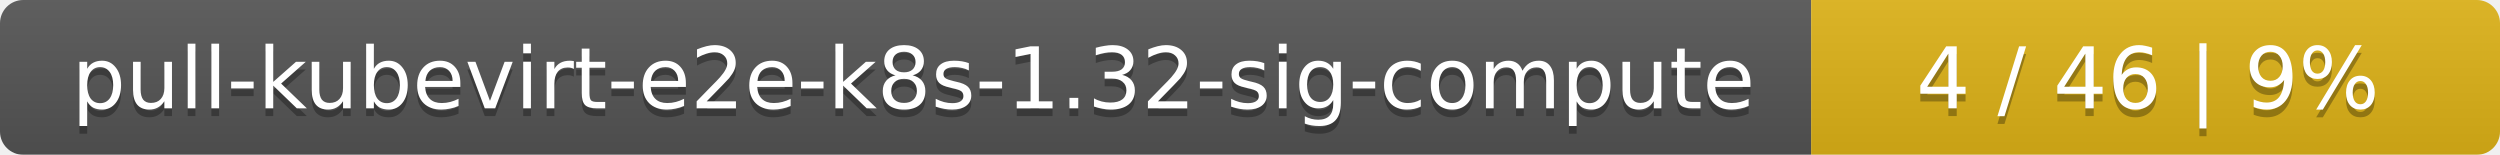
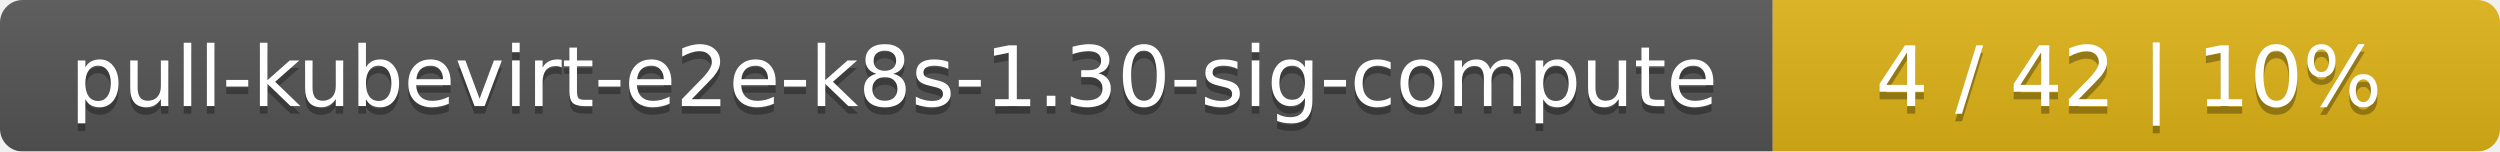
- <svg xmlns="http://www.w3.org/2000/svg" width="323" height="20">
+ <svg xmlns="http://www.w3.org/2000/svg" width="330" height="20">
  <linearGradient id="smooth" x2="0" y2="100%">
    <stop offset="0" stop-color="#bbb" stop-opacity=".1" />
    <stop offset="1" stop-opacity=".1" />
  </linearGradient>
  <mask id="round">
-     <rect width="323" height="20" rx="3" fill="#fff" />
+     <rect width="330" height="20" rx="3" fill="#fff" />
  </mask>
  <g mask="url(#round)">
    <rect width="234" height="20" fill="#555" />
-     <rect x="234" width="89" height="20" fill="#dfb317" />
-     <rect width="323" height="20" fill="url(#smooth)" />
+     <rect x="234" width="96" height="20" fill="#dfb317" />
+     <rect width="330" height="20" fill="url(#smooth)" />
  </g>
  <g fill="#fff" text-anchor="middle" font-family="DejaVu Sans,Verdana,Geneva,sans-serif" font-size="11">
-     <text x="118" y="15" fill="#010101" fill-opacity=".3">pull-kubevirt-e2e-k8s-1.32-sig-compute</text>
-     <text x="118" y="14">pull-kubevirt-e2e-k8s-1.32-sig-compute</text>
-     <text x="277.5" y="15" fill="#010101" fill-opacity=".3">4 / 46    |    9%</text>
-     <text x="277.5" y="14">4 / 46    |    9%</text>
+     <text x="118" y="15" fill="#010101" fill-opacity=".3">pull-kubevirt-e2e-k8s-1.30-sig-compute</text>
+     <text x="118" y="14">pull-kubevirt-e2e-k8s-1.30-sig-compute</text>
+     <text x="281" y="15" fill="#010101" fill-opacity=".3">4 / 42    |    10%</text>
+     <text x="281" y="14">4 / 42    |    10%</text>
  </g>
</svg>
